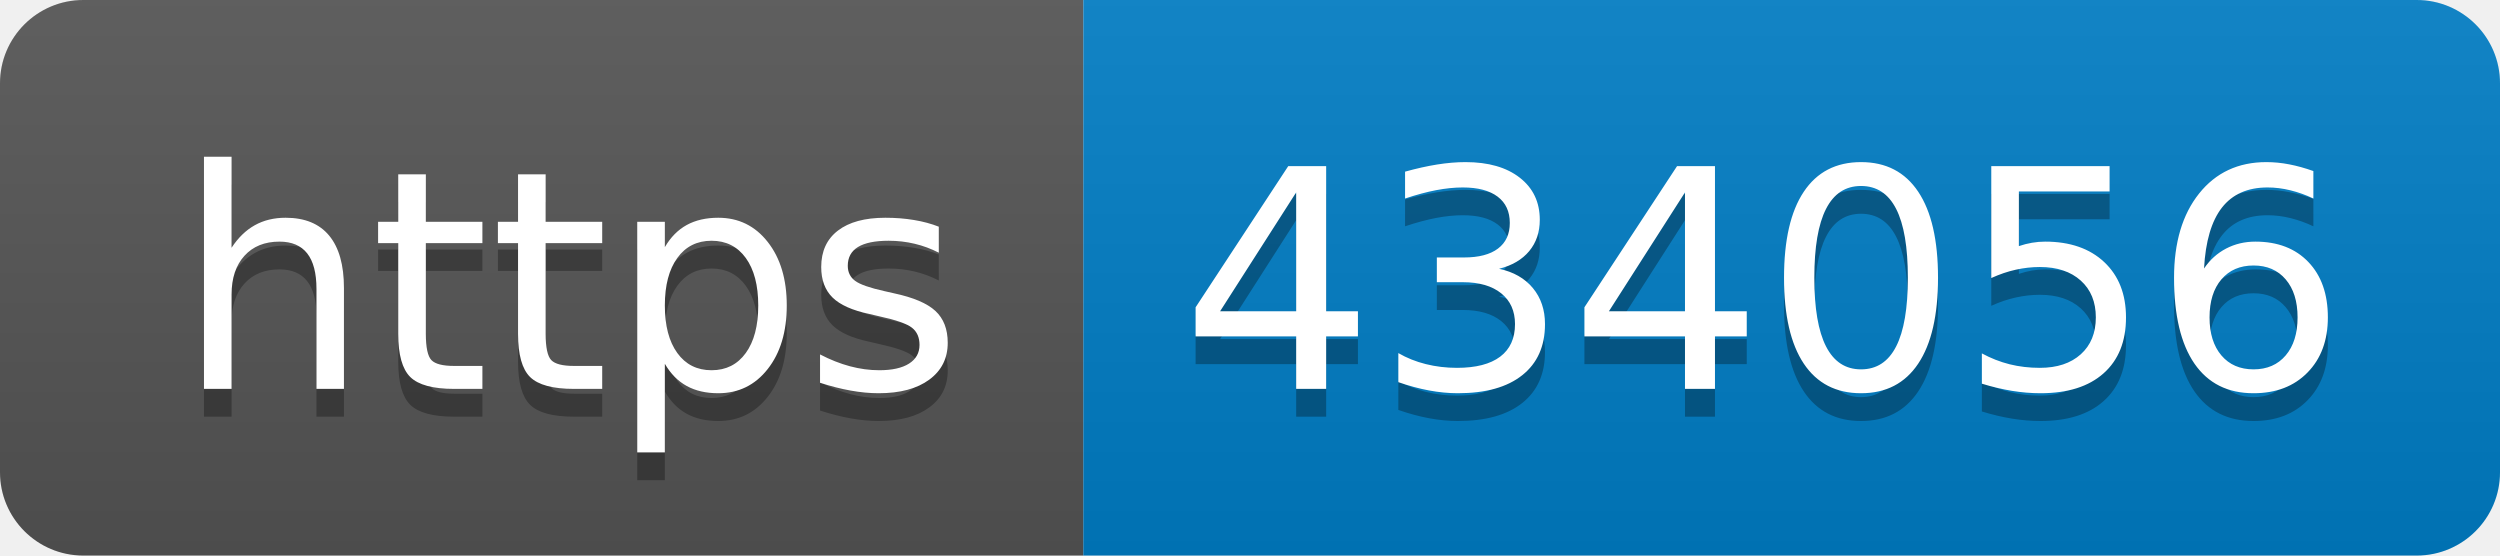
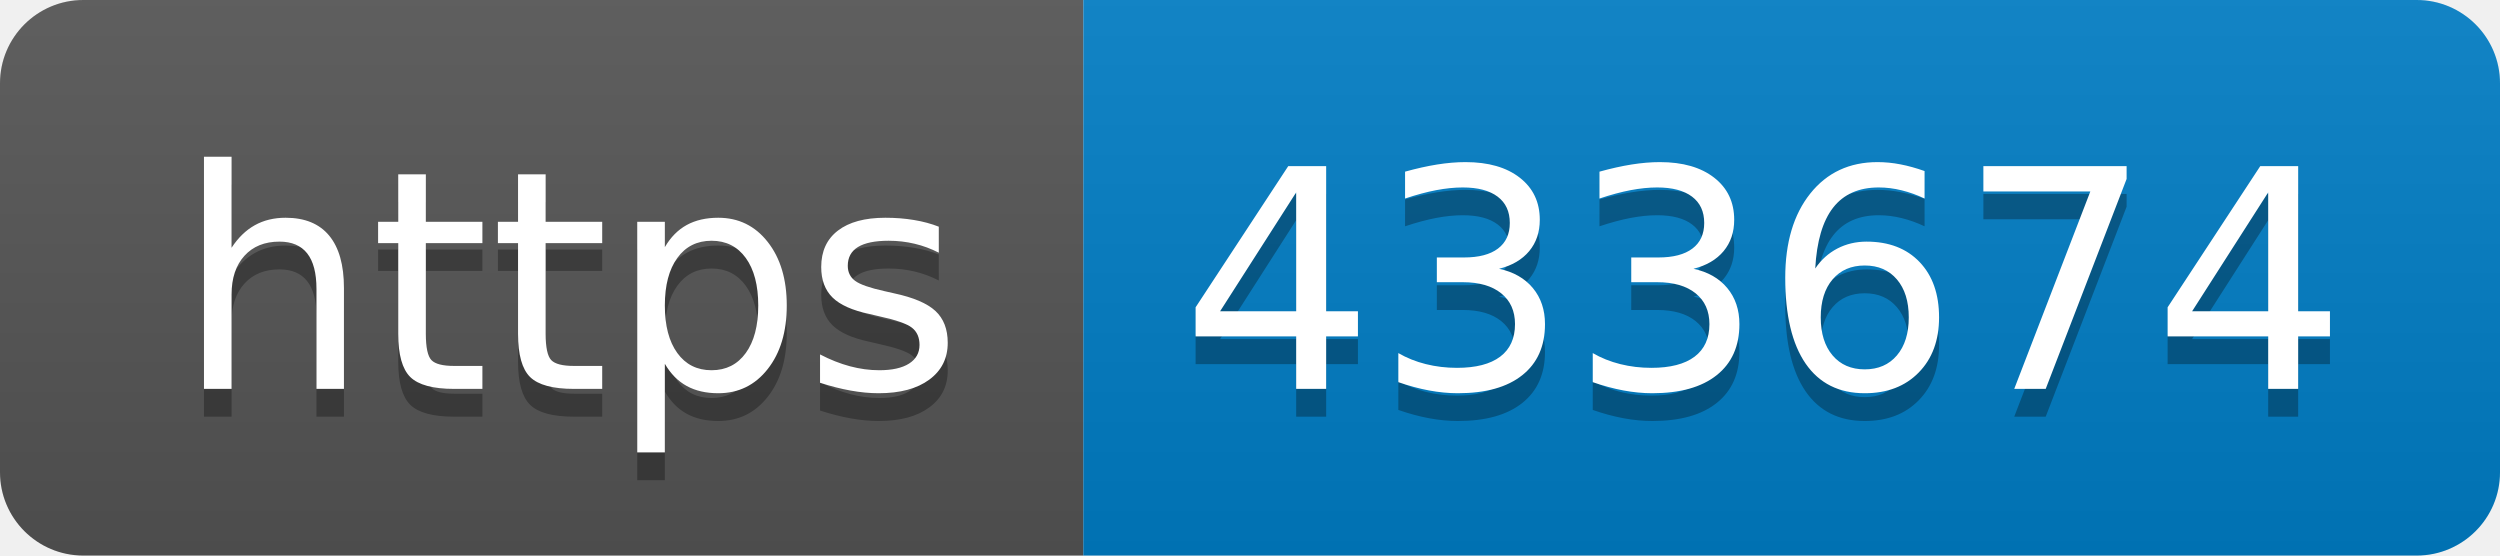
- <svg xmlns="http://www.w3.org/2000/svg" width="90" height="20" role="img" aria-label="https: 434056">
+ <svg xmlns="http://www.w3.org/2000/svg" width="90" height="20" role="img" aria-label="https: 433674">
  <linearGradient id="s" x2="0" y2="100%">
    <stop offset="0" stop-color="#bbb" stop-opacity=".1" />
    <stop offset="1" stop-opacity=".1" />
  </linearGradient>
  <clipPath id="r">
    <rect width="90" height="20" rx="3" fill="#fff" />
  </clipPath>
  <g clip-path="url(#r)">
    <rect width="39" height="20" fill="#555" />
    <rect x="39" width="51" height="20" fill="#007ec6" />
    <rect width="90" height="20" fill="url(#s)" />
  </g>
  <g fill="#fff" text-anchor="middle" font-family="Verdana,Geneva,DejaVu Sans,sans-serif" text-rendering="geometricPrecision" font-size="110">
    <text aria-hidden="true" x="205" y="150" fill="#010101" fill-opacity=".3" transform="scale(.1)" textLength="290">https</text>
    <text x="205" y="140" transform="scale(.1)" fill="#fff" textLength="290">https</text>
-     <text aria-hidden="true" x="635" y="150" fill="#010101" fill-opacity=".3" transform="scale(.1)" textLength="410">434056</text>
-     <text x="635" y="140" transform="scale(.1)" fill="#fff" textLength="410">434056</text>
+     <text aria-hidden="true" x="635" y="150" fill="#010101" fill-opacity=".3" transform="scale(.1)" textLength="410">433674</text>
+     <text x="635" y="140" transform="scale(.1)" fill="#fff" textLength="410">433674</text>
  </g>
</svg>
